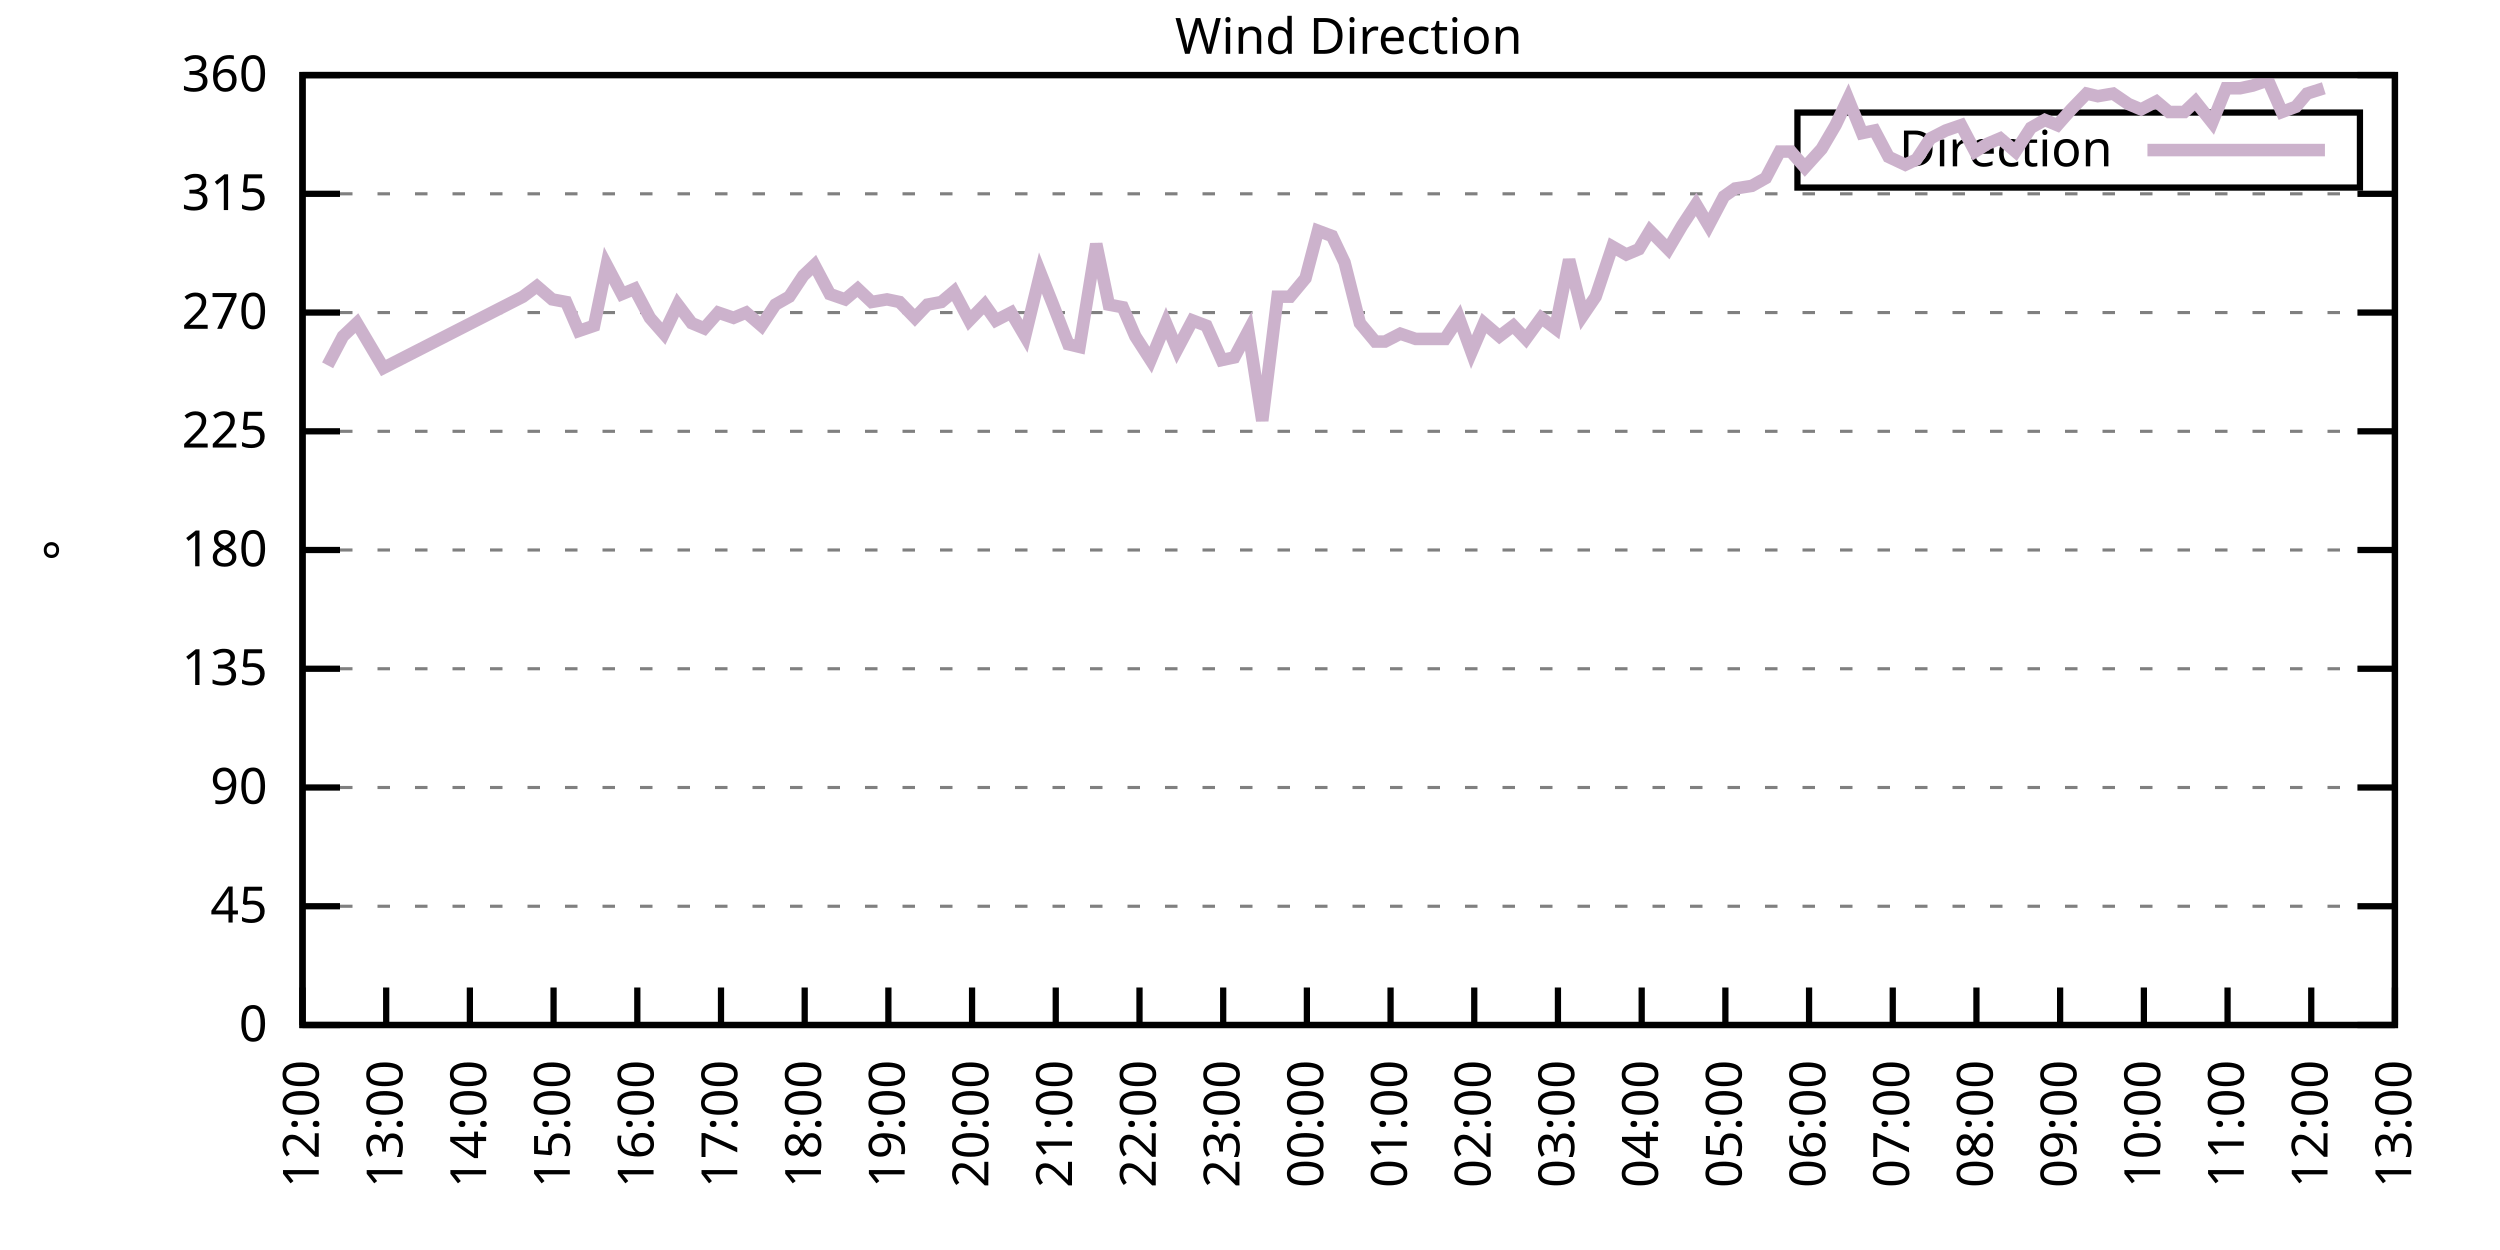
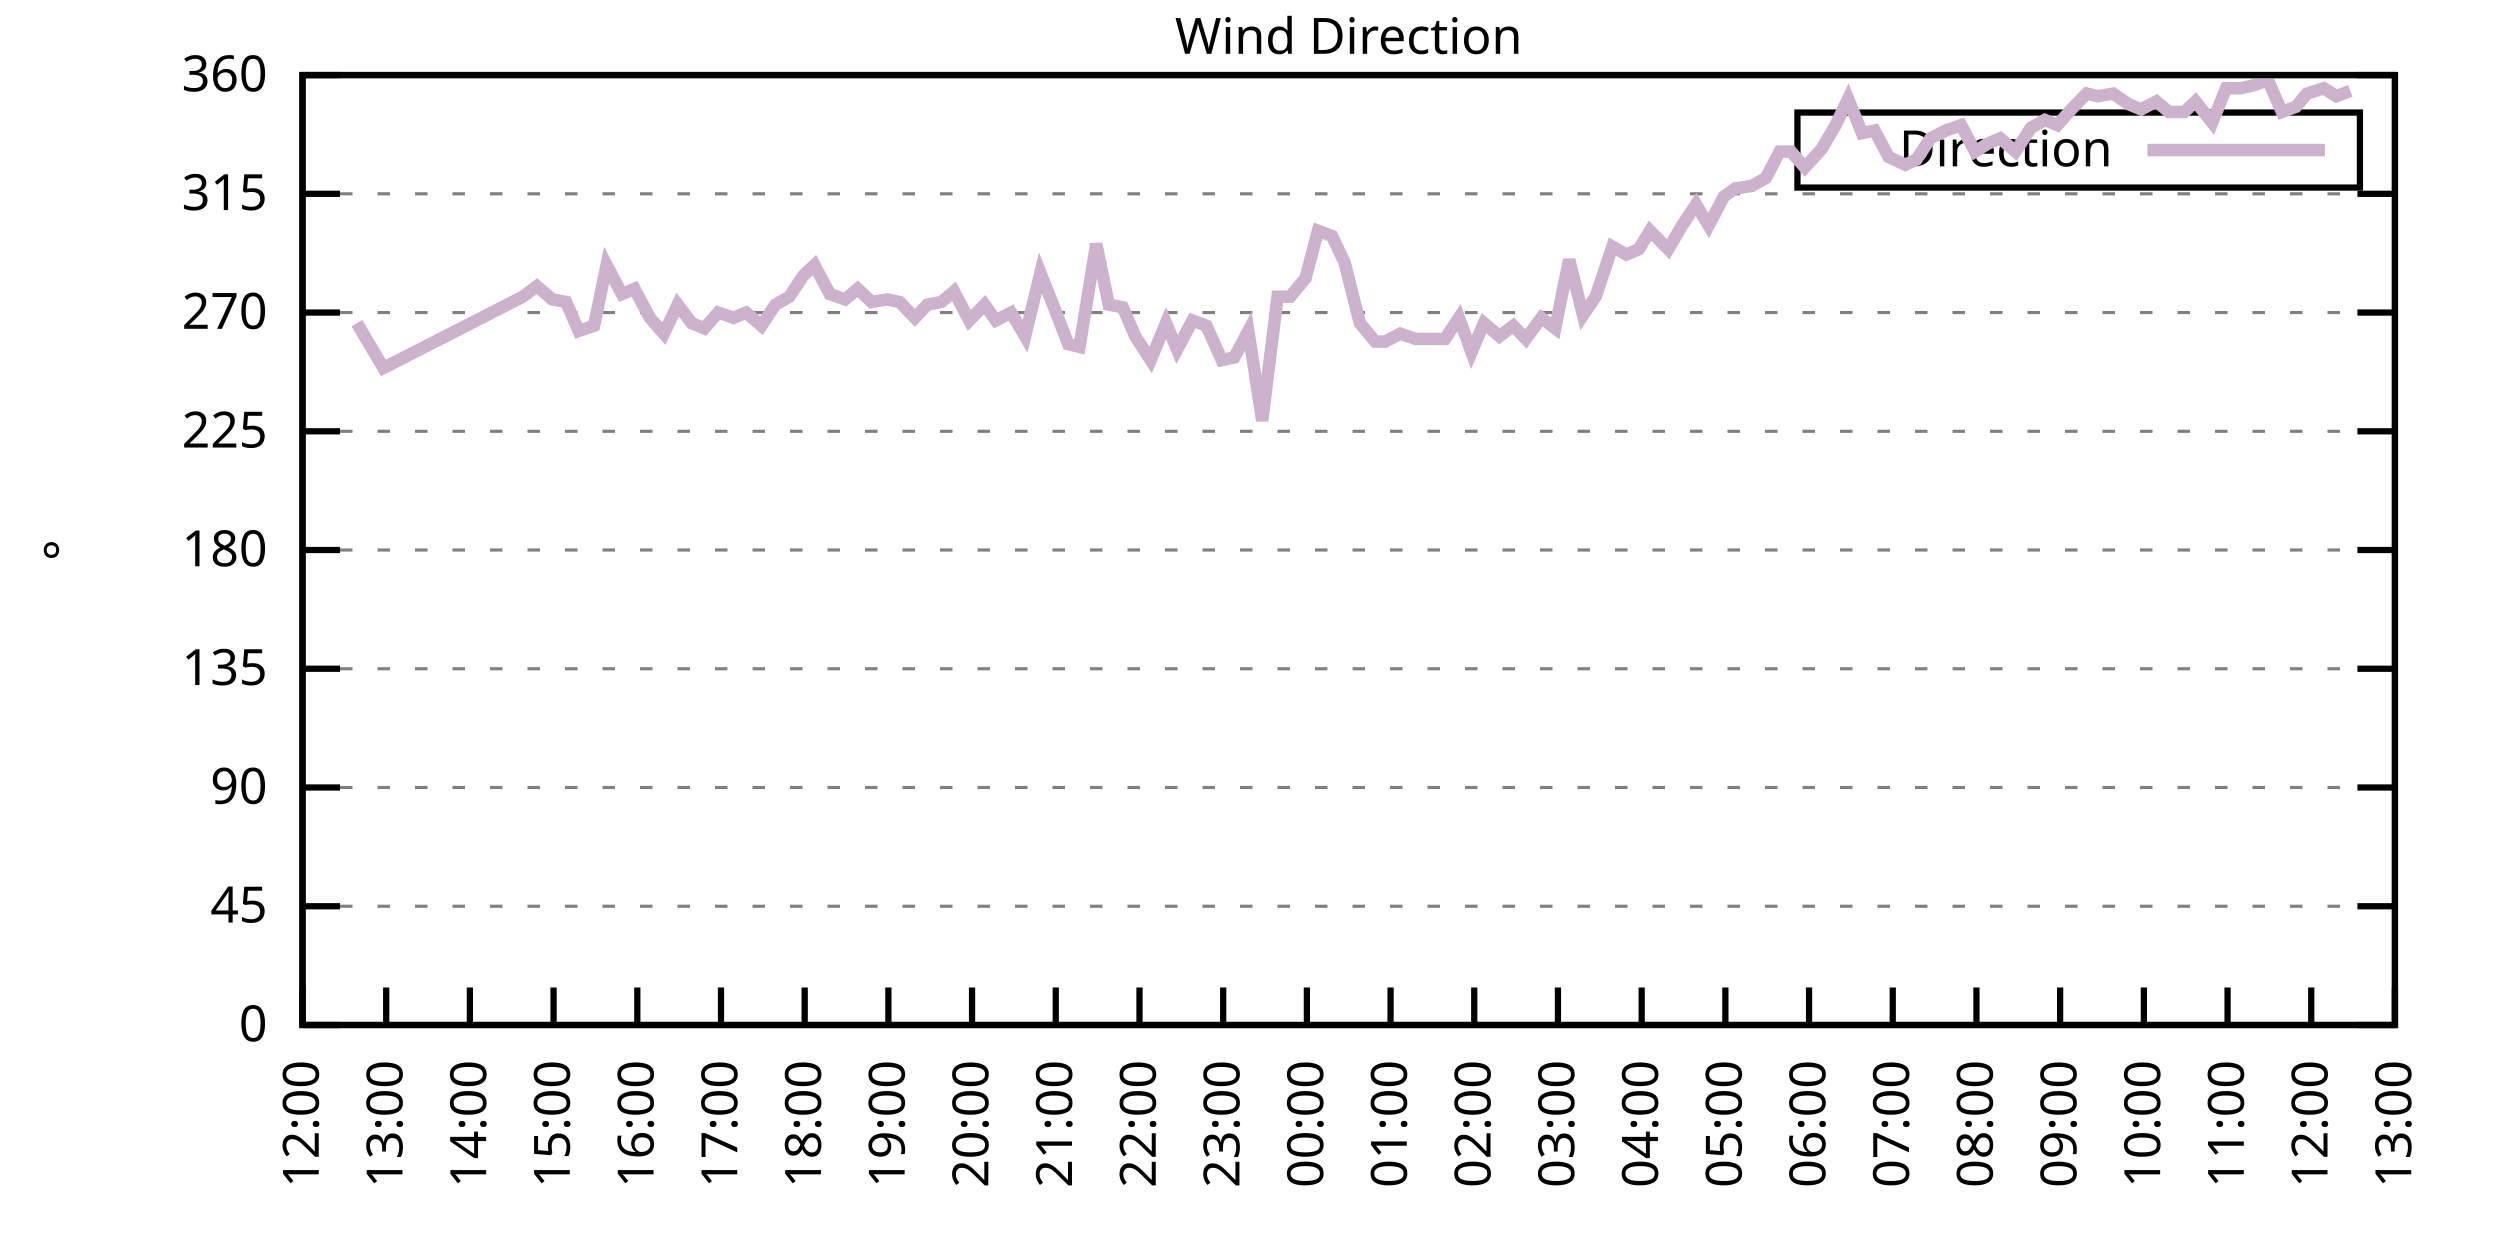
<svg xmlns="http://www.w3.org/2000/svg" xmlns:xlink="http://www.w3.org/1999/xlink" width="400" height="200" viewBox="0 0 400 200">
  <g id="gnuplot_canvas">
    <rect x="0" y="0" width="400" height="200" fill="none" />
    <defs>
      <circle id="gpDot" r="0.5" stroke-width="0.5" stroke="currentColor" />
      <path id="gpPt0" stroke-width="0.333" stroke="currentColor" d="M-1,0 h2 M0,-1 v2" />
      <path id="gpPt1" stroke-width="0.333" stroke="currentColor" d="M-1,-1 L1,1 M1,-1 L-1,1" />
      <path id="gpPt2" stroke-width="0.333" stroke="currentColor" d="M-1,0 L1,0 M0,-1 L0,1 M-1,-1 L1,1 M-1,1 L1,-1" />
      <rect id="gpPt3" stroke-width="0.333" stroke="currentColor" x="-1" y="-1" width="2" height="2" />
      <rect id="gpPt4" stroke-width="0.333" stroke="currentColor" fill="currentColor" x="-1" y="-1" width="2" height="2" />
      <circle id="gpPt5" stroke-width="0.333" stroke="currentColor" cx="0" cy="0" r="1" />
      <use xlink:href="#gpPt5" id="gpPt6" fill="currentColor" stroke="none" />
      <path id="gpPt7" stroke-width="0.333" stroke="currentColor" d="M0,-1.33 L-1.33,0.67 L1.33,0.67 z" />
      <use xlink:href="#gpPt7" id="gpPt8" fill="currentColor" stroke="none" />
      <use xlink:href="#gpPt7" id="gpPt9" stroke="currentColor" transform="rotate(180)" />
      <use xlink:href="#gpPt9" id="gpPt10" fill="currentColor" stroke="none" />
      <use xlink:href="#gpPt3" id="gpPt11" stroke="currentColor" transform="rotate(45)" />
      <use xlink:href="#gpPt11" id="gpPt12" fill="currentColor" stroke="none" />
      <path id="gpPt13" stroke-width="0.333" stroke="currentColor" d="M0,1.330 L1.265,0.411 L0.782,-1.067 L-0.782,-1.076 L-1.265,0.411 z" />
      <use xlink:href="#gpPt13" id="gpPt14" fill="currentColor" stroke="none" />
      <filter id="textbox" filterUnits="objectBoundingBox" x="0" y="0" height="1" width="1">
        <feFlood flood-color="white" flood-opacity="1" result="bgnd" />
        <feComposite in="SourceGraphic" in2="bgnd" operator="atop" />
      </filter>
      <filter id="greybox" filterUnits="objectBoundingBox" x="0" y="0" height="1" width="1">
        <feFlood flood-color="lightgrey" flood-opacity="1" result="grey" />
        <feComposite in="SourceGraphic" in2="grey" operator="atop" />
      </filter>
    </defs>
    <g fill="none" color="white" stroke="currentColor" stroke-width="1.00" stroke-linecap="butt" stroke-linejoin="miter">
</g>
    <g fill="none" color="black" stroke="currentColor" stroke-width="1.00" stroke-linecap="butt" stroke-linejoin="miter">
      <g stroke="none" shape-rendering="crispEdges">
        <polygon fill="rgb(255, 255, 255)" points="48.40,164.00 383.18,164.00 383.18,12.02 48.40,12.02 " />
      </g>
    </g>
    <g fill="none" color="black" stroke="currentColor" stroke-width="1.00" stroke-linecap="butt" stroke-linejoin="miter">
</g>
    <g fill="none" color="black" stroke="black" stroke-width="0.50" stroke-linecap="butt" stroke-linejoin="miter">
</g>
    <g fill="none" color="gray" stroke="currentColor" stroke-width="0.50" stroke-linecap="butt" stroke-linejoin="miter">
      <path stroke="gray" stroke-dasharray="2,4" class="gridline" d="M48.40,164.00 L383.19,164.00  " />
    </g>
    <g fill="none" color="gray" stroke="gray" stroke-width="1.00" stroke-linecap="butt" stroke-linejoin="miter">
</g>
    <g fill="none" color="black" stroke="currentColor" stroke-width="1.00" stroke-linecap="butt" stroke-linejoin="miter">
      <path stroke="black" d="M48.40,164.00 L54.40,164.00 M383.19,164.00 L377.19,164.00  " />
      <g transform="translate(42.80,166.60)" stroke="none" fill="black" font-family="Sans" font-size="8.00" text-anchor="end">
        <text>
          <tspan font-family="Sans"> 0</tspan>
        </text>
      </g>
    </g>
    <g fill="none" color="black" stroke="currentColor" stroke-width="1.00" stroke-linecap="butt" stroke-linejoin="miter">
</g>
    <g fill="none" color="black" stroke="black" stroke-width="0.50" stroke-linecap="butt" stroke-linejoin="miter">
</g>
    <g fill="none" color="gray" stroke="currentColor" stroke-width="0.50" stroke-linecap="butt" stroke-linejoin="miter">
      <path stroke="gray" stroke-dasharray="2,4" class="gridline" d="M48.40,145.00 L383.19,145.00  " />
    </g>
    <g fill="none" color="gray" stroke="gray" stroke-width="1.00" stroke-linecap="butt" stroke-linejoin="miter">
</g>
    <g fill="none" color="black" stroke="currentColor" stroke-width="1.00" stroke-linecap="butt" stroke-linejoin="miter">
      <path stroke="black" d="M48.40,145.00 L54.40,145.00 M383.19,145.00 L377.19,145.00  " />
      <g transform="translate(42.80,147.60)" stroke="none" fill="black" font-family="Sans" font-size="8.00" text-anchor="end">
        <text>
          <tspan font-family="Sans"> 45</tspan>
        </text>
      </g>
    </g>
    <g fill="none" color="black" stroke="currentColor" stroke-width="1.00" stroke-linecap="butt" stroke-linejoin="miter">
</g>
    <g fill="none" color="black" stroke="black" stroke-width="0.50" stroke-linecap="butt" stroke-linejoin="miter">
</g>
    <g fill="none" color="gray" stroke="currentColor" stroke-width="0.50" stroke-linecap="butt" stroke-linejoin="miter">
      <path stroke="gray" stroke-dasharray="2,4" class="gridline" d="M48.40,126.00 L383.19,126.00  " />
    </g>
    <g fill="none" color="gray" stroke="gray" stroke-width="1.00" stroke-linecap="butt" stroke-linejoin="miter">
</g>
    <g fill="none" color="black" stroke="currentColor" stroke-width="1.00" stroke-linecap="butt" stroke-linejoin="miter">
      <path stroke="black" d="M48.40,126.00 L54.40,126.00 M383.19,126.00 L377.19,126.00  " />
      <g transform="translate(42.80,128.60)" stroke="none" fill="black" font-family="Sans" font-size="8.00" text-anchor="end">
        <text>
          <tspan font-family="Sans"> 90</tspan>
        </text>
      </g>
    </g>
    <g fill="none" color="black" stroke="currentColor" stroke-width="1.00" stroke-linecap="butt" stroke-linejoin="miter">
</g>
    <g fill="none" color="black" stroke="black" stroke-width="0.50" stroke-linecap="butt" stroke-linejoin="miter">
</g>
    <g fill="none" color="gray" stroke="currentColor" stroke-width="0.50" stroke-linecap="butt" stroke-linejoin="miter">
      <path stroke="gray" stroke-dasharray="2,4" class="gridline" d="M48.40,107.00 L383.19,107.00  " />
    </g>
    <g fill="none" color="gray" stroke="gray" stroke-width="1.00" stroke-linecap="butt" stroke-linejoin="miter">
</g>
    <g fill="none" color="black" stroke="currentColor" stroke-width="1.00" stroke-linecap="butt" stroke-linejoin="miter">
      <path stroke="black" d="M48.40,107.00 L54.40,107.00 M383.19,107.00 L377.19,107.00  " />
      <g transform="translate(42.80,109.60)" stroke="none" fill="black" font-family="Sans" font-size="8.00" text-anchor="end">
        <text>
          <tspan font-family="Sans"> 135</tspan>
        </text>
      </g>
    </g>
    <g fill="none" color="black" stroke="currentColor" stroke-width="1.00" stroke-linecap="butt" stroke-linejoin="miter">
</g>
    <g fill="none" color="black" stroke="black" stroke-width="0.50" stroke-linecap="butt" stroke-linejoin="miter">
</g>
    <g fill="none" color="gray" stroke="currentColor" stroke-width="0.50" stroke-linecap="butt" stroke-linejoin="miter">
      <path stroke="gray" stroke-dasharray="2,4" class="gridline" d="M48.40,88.00 L383.19,88.00  " />
    </g>
    <g fill="none" color="gray" stroke="gray" stroke-width="1.00" stroke-linecap="butt" stroke-linejoin="miter">
</g>
    <g fill="none" color="black" stroke="currentColor" stroke-width="1.00" stroke-linecap="butt" stroke-linejoin="miter">
      <path stroke="black" d="M48.40,88.00 L54.40,88.00 M383.19,88.00 L377.19,88.00  " />
      <g transform="translate(42.80,90.60)" stroke="none" fill="black" font-family="Sans" font-size="8.00" text-anchor="end">
        <text>
          <tspan font-family="Sans"> 180</tspan>
        </text>
      </g>
    </g>
    <g fill="none" color="black" stroke="currentColor" stroke-width="1.00" stroke-linecap="butt" stroke-linejoin="miter">
</g>
    <g fill="none" color="black" stroke="black" stroke-width="0.50" stroke-linecap="butt" stroke-linejoin="miter">
</g>
    <g fill="none" color="gray" stroke="currentColor" stroke-width="0.50" stroke-linecap="butt" stroke-linejoin="miter">
      <path stroke="gray" stroke-dasharray="2,4" class="gridline" d="M48.40,69.01 L383.19,69.01  " />
    </g>
    <g fill="none" color="gray" stroke="gray" stroke-width="1.00" stroke-linecap="butt" stroke-linejoin="miter">
</g>
    <g fill="none" color="black" stroke="currentColor" stroke-width="1.00" stroke-linecap="butt" stroke-linejoin="miter">
      <path stroke="black" d="M48.40,69.01 L54.40,69.01 M383.19,69.01 L377.19,69.01  " />
      <g transform="translate(42.80,71.61)" stroke="none" fill="black" font-family="Sans" font-size="8.00" text-anchor="end">
        <text>
          <tspan font-family="Sans"> 225</tspan>
        </text>
      </g>
    </g>
    <g fill="none" color="black" stroke="currentColor" stroke-width="1.00" stroke-linecap="butt" stroke-linejoin="miter">
</g>
    <g fill="none" color="black" stroke="black" stroke-width="0.50" stroke-linecap="butt" stroke-linejoin="miter">
</g>
    <g fill="none" color="gray" stroke="currentColor" stroke-width="0.50" stroke-linecap="butt" stroke-linejoin="miter">
      <path stroke="gray" stroke-dasharray="2,4" class="gridline" d="M48.40,50.01 L383.19,50.01  " />
    </g>
    <g fill="none" color="gray" stroke="gray" stroke-width="1.00" stroke-linecap="butt" stroke-linejoin="miter">
</g>
    <g fill="none" color="black" stroke="currentColor" stroke-width="1.00" stroke-linecap="butt" stroke-linejoin="miter">
      <path stroke="black" d="M48.40,50.01 L54.40,50.01 M383.19,50.01 L377.19,50.01  " />
      <g transform="translate(42.80,52.61)" stroke="none" fill="black" font-family="Sans" font-size="8.00" text-anchor="end">
        <text>
          <tspan font-family="Sans"> 270</tspan>
        </text>
      </g>
    </g>
    <g fill="none" color="black" stroke="currentColor" stroke-width="1.00" stroke-linecap="butt" stroke-linejoin="miter">
</g>
    <g fill="none" color="black" stroke="black" stroke-width="0.50" stroke-linecap="butt" stroke-linejoin="miter">
</g>
    <g fill="none" color="gray" stroke="currentColor" stroke-width="0.50" stroke-linecap="butt" stroke-linejoin="miter">
      <path stroke="gray" stroke-dasharray="2,4" class="gridline" d="M48.40,31.01 L383.19,31.01  " />
    </g>
    <g fill="none" color="gray" stroke="gray" stroke-width="1.00" stroke-linecap="butt" stroke-linejoin="miter">
</g>
    <g fill="none" color="black" stroke="currentColor" stroke-width="1.00" stroke-linecap="butt" stroke-linejoin="miter">
      <path stroke="black" d="M48.40,31.01 L54.40,31.01 M383.19,31.01 L377.19,31.01  " />
      <g transform="translate(42.80,33.61)" stroke="none" fill="black" font-family="Sans" font-size="8.00" text-anchor="end">
        <text>
          <tspan font-family="Sans"> 315</tspan>
        </text>
      </g>
    </g>
    <g fill="none" color="black" stroke="currentColor" stroke-width="1.00" stroke-linecap="butt" stroke-linejoin="miter">
</g>
    <g fill="none" color="black" stroke="black" stroke-width="0.50" stroke-linecap="butt" stroke-linejoin="miter">
</g>
    <g fill="none" color="gray" stroke="currentColor" stroke-width="0.50" stroke-linecap="butt" stroke-linejoin="miter">
      <path stroke="gray" stroke-dasharray="2,4" class="gridline" d="M48.40,12.01 L383.19,12.01  " />
    </g>
    <g fill="none" color="gray" stroke="gray" stroke-width="1.00" stroke-linecap="butt" stroke-linejoin="miter">
</g>
    <g fill="none" color="black" stroke="currentColor" stroke-width="1.00" stroke-linecap="butt" stroke-linejoin="miter">
      <path stroke="black" d="M48.40,12.01 L54.40,12.01 M383.19,12.01 L377.19,12.01  " />
      <g transform="translate(42.80,14.61)" stroke="none" fill="black" font-family="Sans" font-size="8.00" text-anchor="end">
        <text>
          <tspan font-family="Sans"> 360</tspan>
        </text>
      </g>
    </g>
    <g fill="none" color="black" stroke="currentColor" stroke-width="1.00" stroke-linecap="butt" stroke-linejoin="miter">
      <path stroke="black" d="M48.40,164.00 L48.40,158.00  " />
      <g transform="translate(51.00,169.60) rotate(270.00)" stroke="none" fill="black" font-family="Sans" font-size="8.00" text-anchor="end">
        <text>
          <tspan font-family="Sans">12:00</tspan>
        </text>
      </g>
    </g>
    <g fill="none" color="black" stroke="currentColor" stroke-width="1.00" stroke-linecap="butt" stroke-linejoin="miter">
      <path stroke="black" d="M61.79,164.00 L61.79,158.00  " />
      <g transform="translate(64.39,169.60) rotate(270.00)" stroke="none" fill="black" font-family="Sans" font-size="8.00" text-anchor="end">
        <text>
          <tspan font-family="Sans">13:00</tspan>
        </text>
      </g>
    </g>
    <g fill="none" color="black" stroke="currentColor" stroke-width="1.00" stroke-linecap="butt" stroke-linejoin="miter">
      <path stroke="black" d="M75.18,164.00 L75.18,158.00  " />
      <g transform="translate(77.78,169.60) rotate(270.00)" stroke="none" fill="black" font-family="Sans" font-size="8.00" text-anchor="end">
        <text>
          <tspan font-family="Sans">14:00</tspan>
        </text>
      </g>
    </g>
    <g fill="none" color="black" stroke="currentColor" stroke-width="1.00" stroke-linecap="butt" stroke-linejoin="miter">
      <path stroke="black" d="M88.57,164.00 L88.57,158.00  " />
      <g transform="translate(91.17,169.60) rotate(270.00)" stroke="none" fill="black" font-family="Sans" font-size="8.00" text-anchor="end">
        <text>
          <tspan font-family="Sans">15:00</tspan>
        </text>
      </g>
    </g>
    <g fill="none" color="black" stroke="currentColor" stroke-width="1.00" stroke-linecap="butt" stroke-linejoin="miter">
      <path stroke="black" d="M101.97,164.00 L101.97,158.00  " />
      <g transform="translate(104.57,169.60) rotate(270.00)" stroke="none" fill="black" font-family="Sans" font-size="8.00" text-anchor="end">
        <text>
          <tspan font-family="Sans">16:00</tspan>
        </text>
      </g>
    </g>
    <g fill="none" color="black" stroke="currentColor" stroke-width="1.00" stroke-linecap="butt" stroke-linejoin="miter">
      <path stroke="black" d="M115.36,164.00 L115.36,158.00  " />
      <g transform="translate(117.96,169.60) rotate(270.00)" stroke="none" fill="black" font-family="Sans" font-size="8.00" text-anchor="end">
        <text>
          <tspan font-family="Sans">17:00</tspan>
        </text>
      </g>
    </g>
    <g fill="none" color="black" stroke="currentColor" stroke-width="1.00" stroke-linecap="butt" stroke-linejoin="miter">
      <path stroke="black" d="M128.75,164.00 L128.75,158.00  " />
      <g transform="translate(131.35,169.60) rotate(270.00)" stroke="none" fill="black" font-family="Sans" font-size="8.00" text-anchor="end">
        <text>
          <tspan font-family="Sans">18:00</tspan>
        </text>
      </g>
    </g>
    <g fill="none" color="black" stroke="currentColor" stroke-width="1.00" stroke-linecap="butt" stroke-linejoin="miter">
      <path stroke="black" d="M142.14,164.00 L142.14,158.00  " />
      <g transform="translate(144.74,169.60) rotate(270.00)" stroke="none" fill="black" font-family="Sans" font-size="8.00" text-anchor="end">
        <text>
          <tspan font-family="Sans">19:00</tspan>
        </text>
      </g>
    </g>
    <g fill="none" color="black" stroke="currentColor" stroke-width="1.00" stroke-linecap="butt" stroke-linejoin="miter">
      <path stroke="black" d="M155.53,164.00 L155.53,158.00  " />
      <g transform="translate(158.13,169.60) rotate(270.00)" stroke="none" fill="black" font-family="Sans" font-size="8.00" text-anchor="end">
        <text>
          <tspan font-family="Sans">20:00</tspan>
        </text>
      </g>
    </g>
    <g fill="none" color="black" stroke="currentColor" stroke-width="1.00" stroke-linecap="butt" stroke-linejoin="miter">
      <path stroke="black" d="M168.92,164.00 L168.92,158.00  " />
      <g transform="translate(171.52,169.60) rotate(270.00)" stroke="none" fill="black" font-family="Sans" font-size="8.00" text-anchor="end">
        <text>
          <tspan font-family="Sans">21:00</tspan>
        </text>
      </g>
    </g>
    <g fill="none" color="black" stroke="currentColor" stroke-width="1.00" stroke-linecap="butt" stroke-linejoin="miter">
      <path stroke="black" d="M182.32,164.00 L182.32,158.00  " />
      <g transform="translate(184.92,169.60) rotate(270.00)" stroke="none" fill="black" font-family="Sans" font-size="8.00" text-anchor="end">
        <text>
          <tspan font-family="Sans">22:00</tspan>
        </text>
      </g>
    </g>
    <g fill="none" color="black" stroke="currentColor" stroke-width="1.00" stroke-linecap="butt" stroke-linejoin="miter">
      <path stroke="black" d="M195.71,164.00 L195.71,158.00  " />
      <g transform="translate(198.31,169.60) rotate(270.00)" stroke="none" fill="black" font-family="Sans" font-size="8.00" text-anchor="end">
        <text>
          <tspan font-family="Sans">23:00</tspan>
        </text>
      </g>
    </g>
    <g fill="none" color="black" stroke="currentColor" stroke-width="1.00" stroke-linecap="butt" stroke-linejoin="miter">
      <path stroke="black" d="M209.10,164.00 L209.10,158.00  " />
      <g transform="translate(211.70,169.60) rotate(270.00)" stroke="none" fill="black" font-family="Sans" font-size="8.00" text-anchor="end">
        <text>
          <tspan font-family="Sans">00:00</tspan>
        </text>
      </g>
    </g>
    <g fill="none" color="black" stroke="currentColor" stroke-width="1.00" stroke-linecap="butt" stroke-linejoin="miter">
      <path stroke="black" d="M222.49,164.00 L222.49,158.00  " />
      <g transform="translate(225.09,169.60) rotate(270.00)" stroke="none" fill="black" font-family="Sans" font-size="8.00" text-anchor="end">
        <text>
          <tspan font-family="Sans">01:00</tspan>
        </text>
      </g>
    </g>
    <g fill="none" color="black" stroke="currentColor" stroke-width="1.00" stroke-linecap="butt" stroke-linejoin="miter">
      <path stroke="black" d="M235.88,164.00 L235.88,158.00  " />
      <g transform="translate(238.48,169.60) rotate(270.00)" stroke="none" fill="black" font-family="Sans" font-size="8.00" text-anchor="end">
        <text>
          <tspan font-family="Sans">02:00</tspan>
        </text>
      </g>
    </g>
    <g fill="none" color="black" stroke="currentColor" stroke-width="1.00" stroke-linecap="butt" stroke-linejoin="miter">
      <path stroke="black" d="M249.27,164.00 L249.27,158.00  " />
      <g transform="translate(251.87,169.60) rotate(270.00)" stroke="none" fill="black" font-family="Sans" font-size="8.00" text-anchor="end">
        <text>
          <tspan font-family="Sans">03:00</tspan>
        </text>
      </g>
    </g>
    <g fill="none" color="black" stroke="currentColor" stroke-width="1.00" stroke-linecap="butt" stroke-linejoin="miter">
      <path stroke="black" d="M262.67,164.00 L262.67,158.00  " />
      <g transform="translate(265.27,169.60) rotate(270.00)" stroke="none" fill="black" font-family="Sans" font-size="8.00" text-anchor="end">
        <text>
          <tspan font-family="Sans">04:00</tspan>
        </text>
      </g>
    </g>
    <g fill="none" color="black" stroke="currentColor" stroke-width="1.00" stroke-linecap="butt" stroke-linejoin="miter">
      <path stroke="black" d="M276.06,164.00 L276.06,158.00  " />
      <g transform="translate(278.66,169.60) rotate(270.00)" stroke="none" fill="black" font-family="Sans" font-size="8.00" text-anchor="end">
        <text>
          <tspan font-family="Sans">05:00</tspan>
        </text>
      </g>
    </g>
    <g fill="none" color="black" stroke="currentColor" stroke-width="1.00" stroke-linecap="butt" stroke-linejoin="miter">
      <path stroke="black" d="M289.45,164.00 L289.45,158.00  " />
      <g transform="translate(292.05,169.60) rotate(270.00)" stroke="none" fill="black" font-family="Sans" font-size="8.00" text-anchor="end">
        <text>
          <tspan font-family="Sans">06:00</tspan>
        </text>
      </g>
    </g>
    <g fill="none" color="black" stroke="currentColor" stroke-width="1.00" stroke-linecap="butt" stroke-linejoin="miter">
      <path stroke="black" d="M302.84,164.00 L302.84,158.00  " />
      <g transform="translate(305.44,169.60) rotate(270.00)" stroke="none" fill="black" font-family="Sans" font-size="8.00" text-anchor="end">
        <text>
          <tspan font-family="Sans">07:00</tspan>
        </text>
      </g>
    </g>
    <g fill="none" color="black" stroke="currentColor" stroke-width="1.00" stroke-linecap="butt" stroke-linejoin="miter">
      <path stroke="black" d="M316.23,164.00 L316.23,158.00  " />
      <g transform="translate(318.83,169.60) rotate(270.00)" stroke="none" fill="black" font-family="Sans" font-size="8.00" text-anchor="end">
        <text>
          <tspan font-family="Sans">08:00</tspan>
        </text>
      </g>
    </g>
    <g fill="none" color="black" stroke="currentColor" stroke-width="1.00" stroke-linecap="butt" stroke-linejoin="miter">
      <path stroke="black" d="M329.62,164.00 L329.62,158.00  " />
      <g transform="translate(332.22,169.60) rotate(270.00)" stroke="none" fill="black" font-family="Sans" font-size="8.00" text-anchor="end">
        <text>
          <tspan font-family="Sans">09:00</tspan>
        </text>
      </g>
    </g>
    <g fill="none" color="black" stroke="currentColor" stroke-width="1.00" stroke-linecap="butt" stroke-linejoin="miter">
      <path stroke="black" d="M343.02,164.00 L343.02,158.00  " />
      <g transform="translate(345.62,169.60) rotate(270.00)" stroke="none" fill="black" font-family="Sans" font-size="8.00" text-anchor="end">
        <text>
          <tspan font-family="Sans">10:00</tspan>
        </text>
      </g>
    </g>
    <g fill="none" color="black" stroke="currentColor" stroke-width="1.00" stroke-linecap="butt" stroke-linejoin="miter">
      <path stroke="black" d="M356.41,164.00 L356.41,158.00  " />
      <g transform="translate(359.01,169.60) rotate(270.00)" stroke="none" fill="black" font-family="Sans" font-size="8.00" text-anchor="end">
        <text>
          <tspan font-family="Sans">11:00</tspan>
        </text>
      </g>
    </g>
    <g fill="none" color="black" stroke="currentColor" stroke-width="1.00" stroke-linecap="butt" stroke-linejoin="miter">
      <path stroke="black" d="M369.80,164.00 L369.80,158.00  " />
      <g transform="translate(372.40,169.60) rotate(270.00)" stroke="none" fill="black" font-family="Sans" font-size="8.00" text-anchor="end">
        <text>
          <tspan font-family="Sans">12:00</tspan>
        </text>
      </g>
    </g>
    <g fill="none" color="black" stroke="currentColor" stroke-width="1.00" stroke-linecap="butt" stroke-linejoin="miter">
      <path stroke="black" d="M383.19,164.00 L383.19,158.00  " />
      <g transform="translate(385.79,169.60) rotate(270.00)" stroke="none" fill="black" font-family="Sans" font-size="8.00" text-anchor="end">
        <text>
          <tspan font-family="Sans">13:00</tspan>
        </text>
      </g>
    </g>
    <g fill="none" color="black" stroke="currentColor" stroke-width="1.00" stroke-linecap="butt" stroke-linejoin="miter">
</g>
    <g fill="none" color="black" stroke="currentColor" stroke-width="1.00" stroke-linecap="butt" stroke-linejoin="miter">
      <path stroke="black" d="M48.40,12.01 L48.40,164.00 L383.19,164.00 L383.19,12.01 L48.40,12.01 Z  " />
    </g>
    <g fill="none" color="black" stroke="currentColor" stroke-width="1.00" stroke-linecap="butt" stroke-linejoin="miter">
</g>
    <g fill="none" color="black" stroke="currentColor" stroke-width="1.00" stroke-linecap="butt" stroke-linejoin="miter">
      <path stroke="black" d="M287.59,30.01 L287.59,18.01 L377.59,18.01 L377.59,30.01 L287.59,30.01 Z  " />
    </g>
    <g id="Wind_direction_plot_1">
      <g fill="none" color="white" stroke="black" stroke-width="2.00" stroke-linecap="butt" stroke-linejoin="miter">
</g>
      <g fill="none" color="black" stroke="currentColor" stroke-width="2.00" stroke-linecap="butt" stroke-linejoin="miter">
        <g transform="translate(337.99,26.61)" stroke="none" fill="black" font-family="Sans" font-size="8.00" text-anchor="end">
          <text>
            <tspan font-family="Sans">Direction</tspan>
          </text>
        </g>
      </g>
      <g fill="none" color="black" stroke="currentColor" stroke-width="2.00" stroke-linecap="butt" stroke-linejoin="miter">
-         <path stroke="rgb(204, 178, 204)" d="M343.59,24.01 L371.99,24.01 M52.42,58.45 L54.87,53.81 L57.10,51.70 L61.35,58.87 L83.66,47.47 L85.90,45.79   L88.35,47.90 L90.58,48.32 L92.59,52.96 L95.05,52.12 L97.06,42.41 L99.51,47.05 L101.52,46.21 L103.98,50.85   L106.21,53.39 L108.44,48.74 L110.67,51.70 L112.68,52.54 L114.91,50.01 L117.37,50.85 L119.38,50.01 L121.83,52.12   L124.06,48.74 L126.29,47.47 L128.53,44.10 L130.31,42.41 L132.77,47.05 L135.22,47.90 L137.23,46.21 L139.46,48.32   L141.92,47.90 L143.93,48.32 L146.38,50.85 L148.39,48.74 L150.62,48.32 L152.63,46.63 L155.09,51.27 L157.54,48.74   L159.33,51.27 L161.78,50.01 L164.01,53.81 L166.47,43.67 L168.48,48.74 L170.93,55.07 L172.72,55.50 L175.40,39.03   L177.41,48.74 L179.64,49.16 L181.65,53.81 L184.10,57.61 L186.56,51.70 L188.34,55.92 L190.80,51.27 L193.03,52.12   L195.48,57.61 L197.49,57.18 L199.73,52.96 L201.96,67.32 L204.41,47.47 L206.42,47.47 L208.88,44.52 L210.88,36.92   L213.12,37.76 L215.13,41.99 L217.58,51.70 L220.04,54.65 L221.60,54.65 L224.05,53.39 L226.51,54.23 L231.20,54.23   L233.43,50.85 L235.44,56.34 L237.44,51.70 L239.90,53.81 L242.13,52.12 L244.14,54.23 L246.60,50.85 L248.83,52.54   L251.06,41.56 L253.29,50.43 L255.30,47.47 L257.98,39.45 L260.21,40.72 L262.22,39.87 L264.00,36.92 L266.91,39.87   L269.14,36.08 L271.37,32.70 L273.38,36.08 L275.83,31.43 L277.62,30.16 L280.30,29.74 L282.53,28.48 L284.76,24.25   L286.55,24.25 L288.78,26.79 L291.46,23.83 L293.69,20.03 L295.70,15.81 L297.93,21.30 L299.94,20.88 L302.17,25.10   L304.85,26.36 L306.63,25.52 L308.87,22.14 L311.32,20.88 L313.78,20.03 L316.01,24.25 L318.02,22.99 L320.03,22.14   L322.48,24.25 L324.94,20.45 L327.17,19.19 L329.18,20.03 L331.41,17.50 L333.86,14.97 L335.65,15.39 L338.10,14.97   L340.56,16.65 L342.57,17.50 L345.02,16.23 L347.03,17.92 L349.49,17.92 L351.27,16.23 L353.95,19.61 L356.18,14.12   L358.42,14.12 L360.42,13.70 L362.88,12.85 L365.11,17.92 L367.34,17.08 L369.13,14.97 L371.81,14.12  " />
+         <path stroke="rgb(204, 178, 204)" d="M343.59,24.01 L371.99,24.01 M57.10,51.70 L61.35,58.87 L83.66,47.47 L85.90,45.79 L88.35,47.90 L90.58,48.32   L92.59,52.96 L95.05,52.12 L97.06,42.41 L99.51,47.05 L101.52,46.21 L103.98,50.85 L106.21,53.39 L108.44,48.74   L110.67,51.70 L112.68,52.54 L114.91,50.01 L117.37,50.85 L119.38,50.01 L121.83,52.12 L124.06,48.74 L126.29,47.47   L128.53,44.10 L130.31,42.41 L132.77,47.05 L135.22,47.90 L137.23,46.21 L139.46,48.32 L141.92,47.90 L143.93,48.32   L146.38,50.85 L148.39,48.74 L150.62,48.32 L152.63,46.63 L155.09,51.27 L157.54,48.74 L159.33,51.27 L161.78,50.01   L164.01,53.81 L166.47,43.67 L168.48,48.74 L170.93,55.07 L172.72,55.50 L175.40,39.03 L177.41,48.74 L179.64,49.16   L181.65,53.81 L184.10,57.61 L186.56,51.70 L188.34,55.92 L190.80,51.27 L193.03,52.12 L195.48,57.61 L197.49,57.18   L199.73,52.96 L201.96,67.32 L204.41,47.47 L206.42,47.47 L208.88,44.52 L210.88,36.92 L213.12,37.76 L215.13,41.99   L217.58,51.70 L220.04,54.65 L221.60,54.65 L224.05,53.39 L226.51,54.23 L231.20,54.23 L233.43,50.85 L235.44,56.34   L237.44,51.70 L239.90,53.81 L242.13,52.12 L244.14,54.23 L246.60,50.85 L248.83,52.54 L251.06,41.56 L253.29,50.43   L255.30,47.47 L257.98,39.45 L260.21,40.72 L262.22,39.87 L264.00,36.92 L266.91,39.87 L269.14,36.08 L271.37,32.70   L273.38,36.08 L275.83,31.43 L277.62,30.16 L280.30,29.74 L282.53,28.48 L284.76,24.25 L286.55,24.25 L288.78,26.79   L291.46,23.83 L293.69,20.03 L295.70,15.81 L297.93,21.30 L299.94,20.88 L302.17,25.10 L304.85,26.36 L306.63,25.52   L308.87,22.14 L311.32,20.88 L313.78,20.03 L316.01,24.25 L318.02,22.99 L320.03,22.14 L322.48,24.25 L324.94,20.45   L327.17,19.19 L329.18,20.03 L331.41,17.50 L333.86,14.97 L335.65,15.39 L338.10,14.97 L340.56,16.65 L342.57,17.50   L345.02,16.23 L347.03,17.92 L349.49,17.92 L351.27,16.23 L353.95,19.61 L356.18,14.12 L358.42,14.12 L360.42,13.70   L362.88,12.85 L365.11,17.92 L367.34,17.08 L369.13,14.97 L371.81,14.12 L373.82,15.39 L376.05,14.54  " />
      </g>
    </g>
    <g fill="none" color="black" stroke="currentColor" stroke-width="2.00" stroke-linecap="butt" stroke-linejoin="miter">
</g>
    <g fill="none" color="black" stroke="black" stroke-width="1.00" stroke-linecap="butt" stroke-linejoin="miter">
</g>
    <g fill="none" color="black" stroke="currentColor" stroke-width="1.00" stroke-linecap="butt" stroke-linejoin="miter">
      <path stroke="black" d="M48.40,12.01 L48.40,164.00 L383.19,164.00 L383.19,12.01 L48.40,12.01 Z  " />
      <g transform="translate(12.80,88.01) rotate(270.00)" stroke="none" fill="black" font-family="Sans" font-size="8.00" text-anchor="middle">
        <text>
          <tspan font-family="Sans">°</tspan>
        </text>
      </g>
    </g>
    <g fill="none" color="black" stroke="currentColor" stroke-width="1.00" stroke-linecap="butt" stroke-linejoin="miter">
</g>
    <g fill="none" color="black" stroke="currentColor" stroke-width="1.00" stroke-linecap="butt" stroke-linejoin="miter">
      <g transform="translate(215.79,8.61)" stroke="none" fill="black" font-family="Sans" font-size="8.00" text-anchor="middle">
        <text>
          <tspan font-family="Sans">Wind Direction</tspan>
        </text>
      </g>
    </g>
    <g fill="none" color="black" stroke="currentColor" stroke-width="1.00" stroke-linecap="butt" stroke-linejoin="miter">
</g>
  </g>
</svg>
